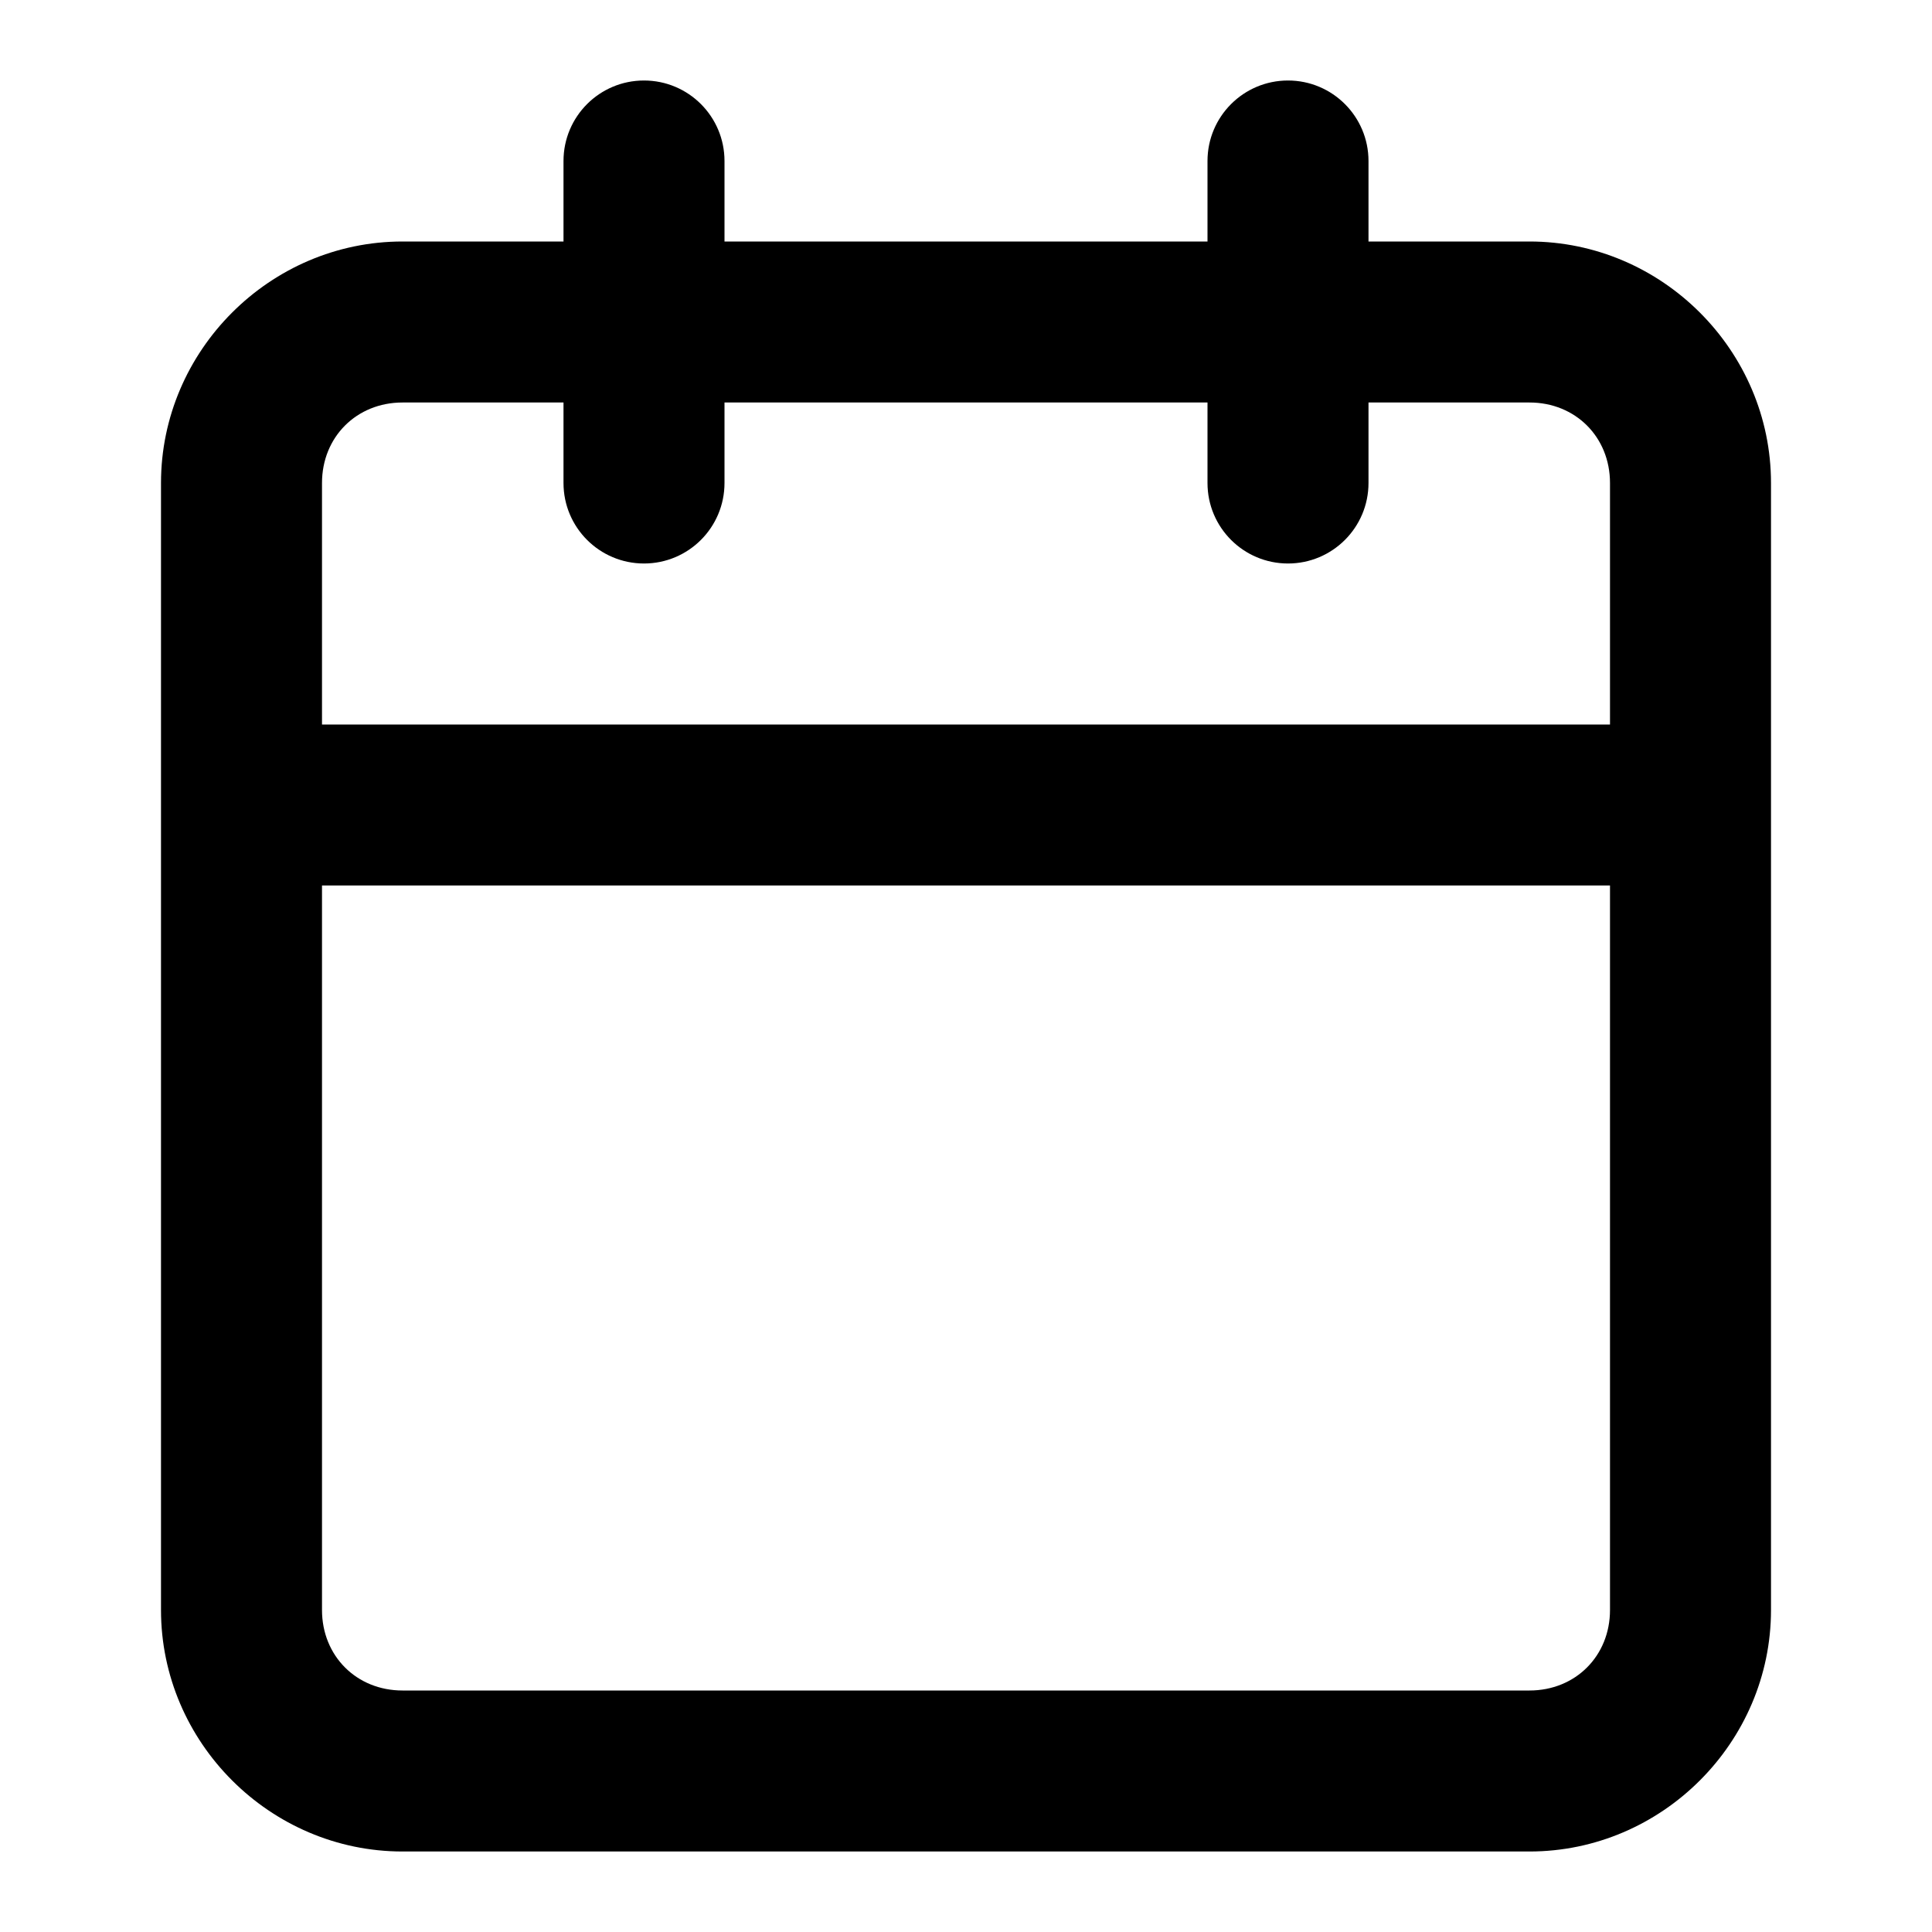
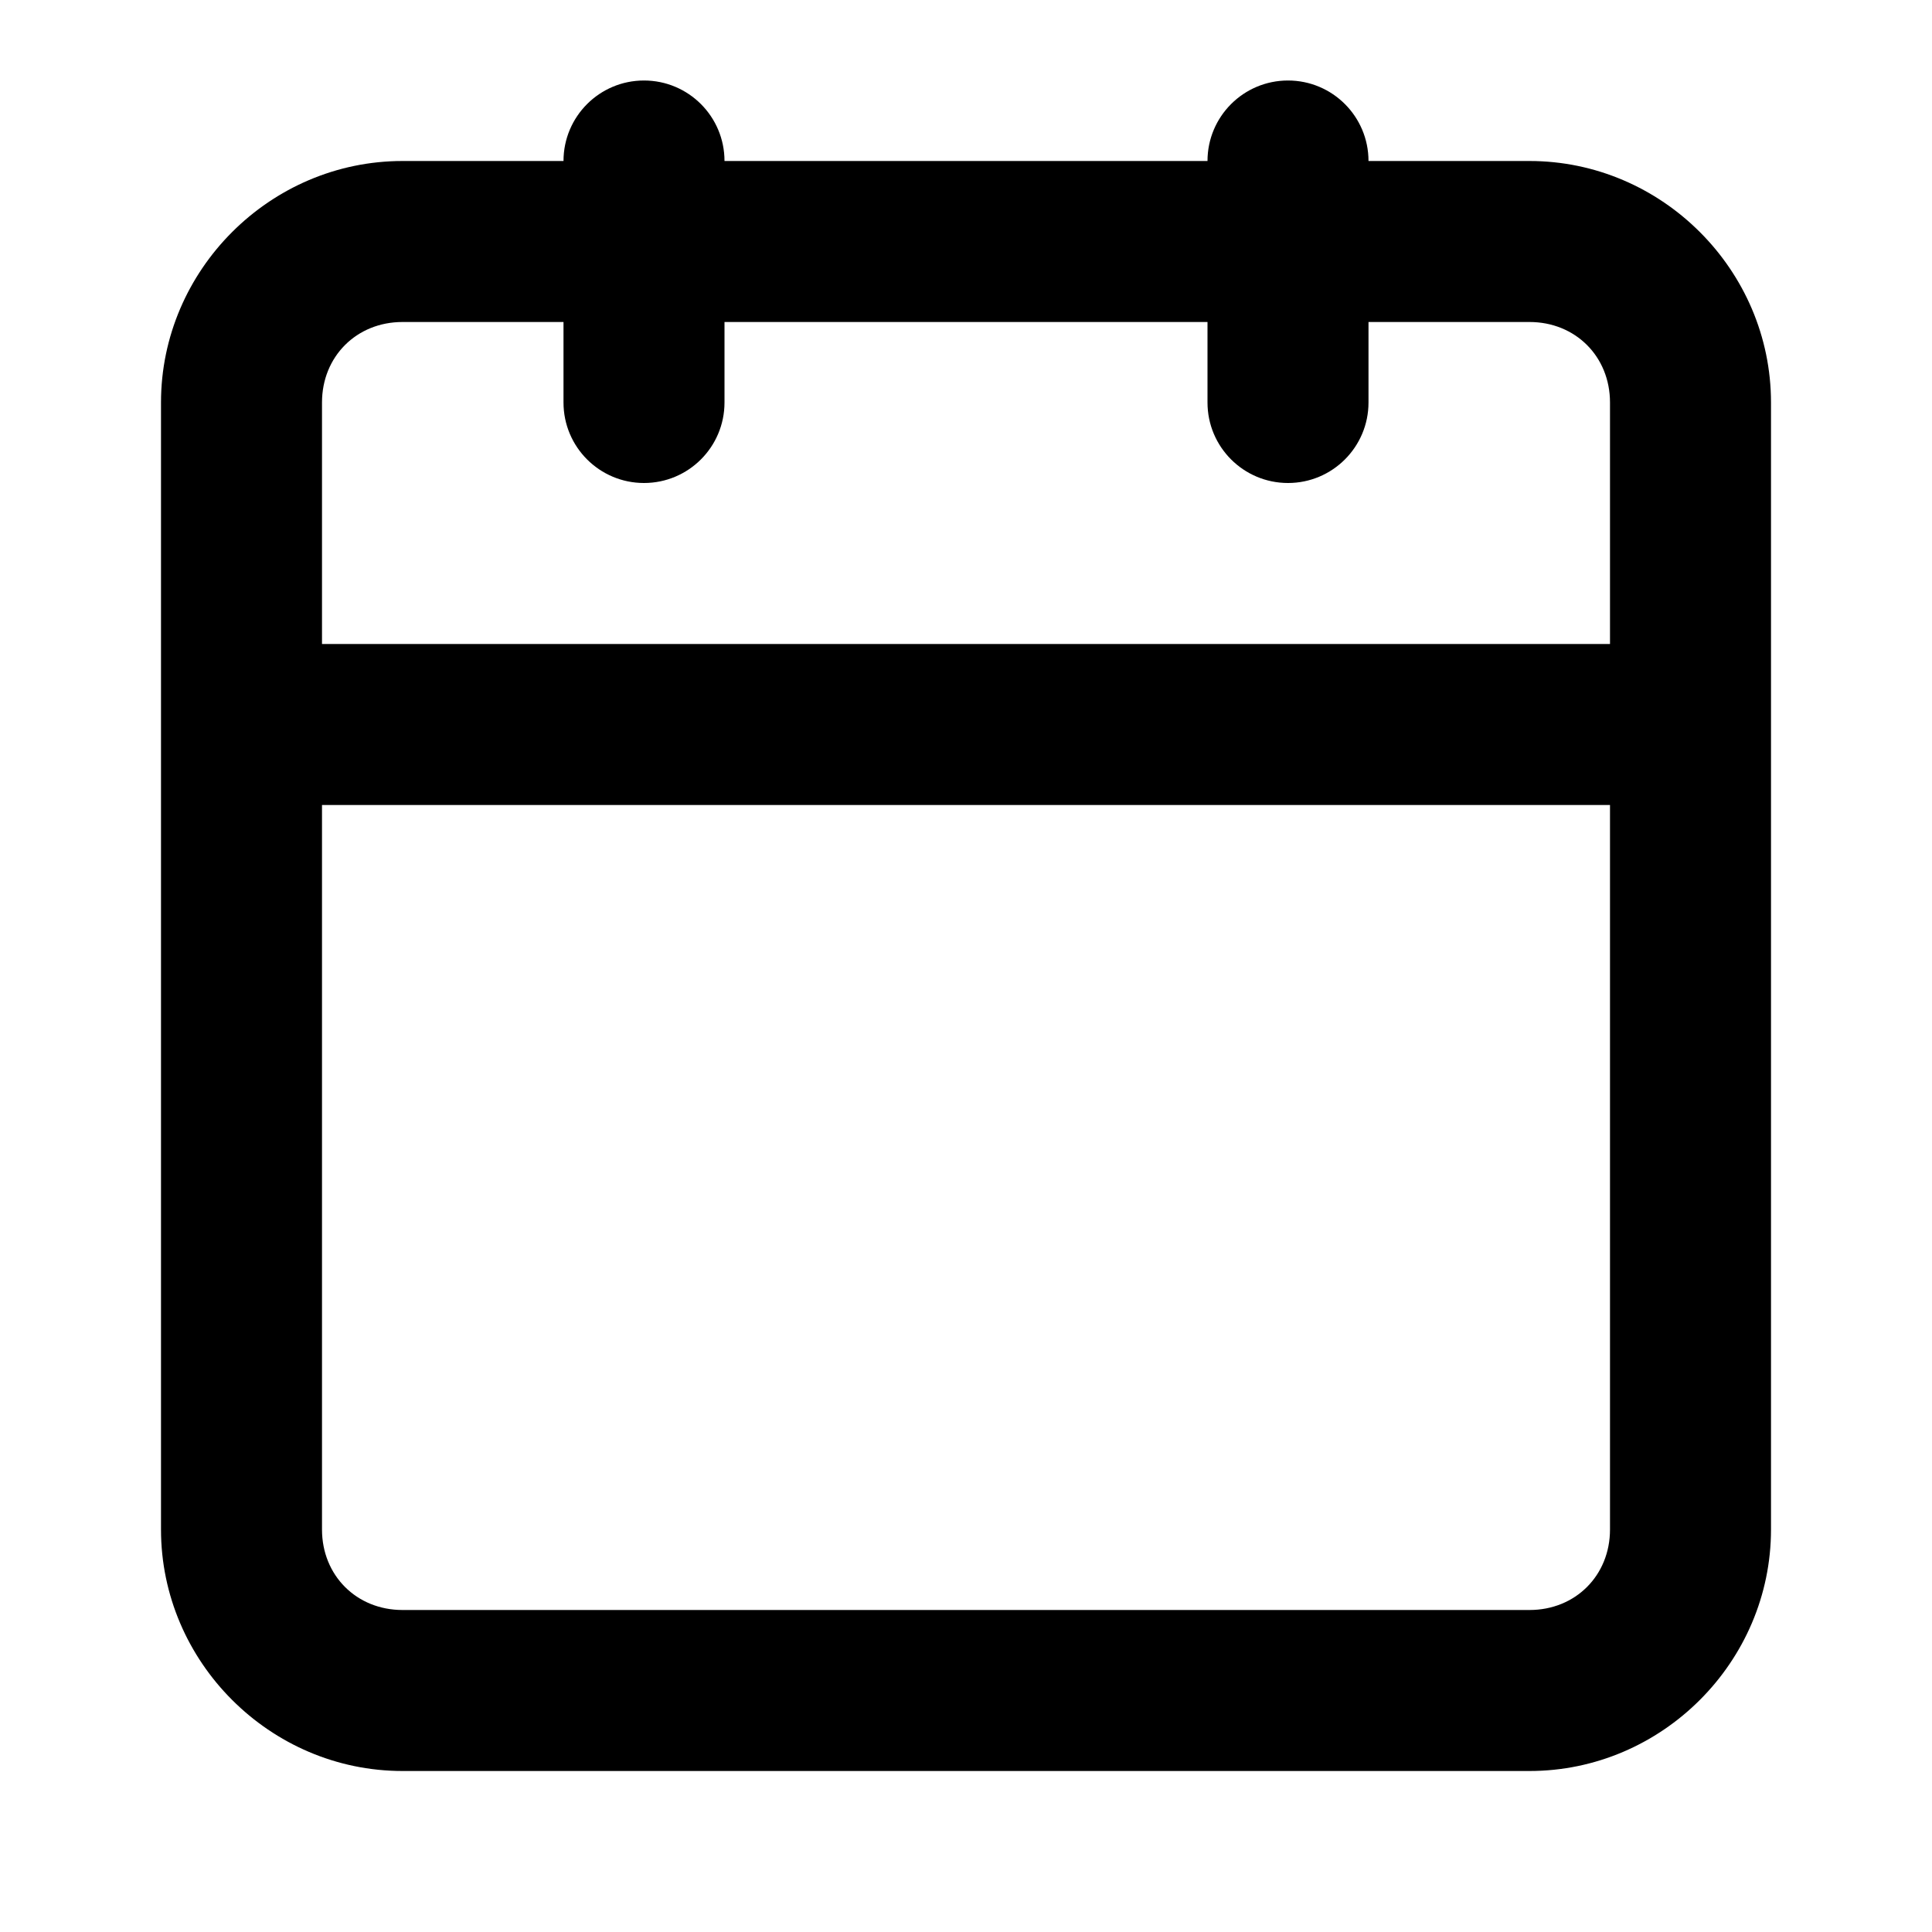
<svg xmlns="http://www.w3.org/2000/svg" width="24" height="24" viewBox="0 0 24 24" fill="currentColor" tags="date,month,year,event,birthday,birthdate" categories="time">
-   <path d="M 8 1 A 1 1 0 0 0 7 2 L 7 3 L 5 3 C 3.355 3 2 4.355 2 6 L 2 10 L 2 20 C 2 21.645 3.355 23 5 23 L 19 23 C 20.645 23 22 21.645 22 20 L 22 10 L 22 6 C 22 4.355 20.645 3 19 3 L 17 3 L 17 2 A 1 1 0 0 0 16 1 A 1 1 0 0 0 15 2 L 15 3 L 9 3 L 9 2 A 1 1 0 0 0 8 1 z M 5 5 L 7 5 L 7 6 A 1 1 0 0 0 8 7 A 1 1 0 0 0 9 6 L 9 5 L 15 5 L 15 6 A 1 1 0 0 0 16 7 A 1 1 0 0 0 17 6 L 17 5 L 19 5 C 19.571 5 20 5.429 20 6 L 20 9 L 4 9 L 4 6 C 4 5.429 4.429 5 5 5 z M 4 11 L 20 11 L 20 20 C 20 20.571 19.571 21 19 21 L 5 21 C 4.429 21 4 20.571 4 20 L 4 11 z " />
+   <path d="M 8 1 A 1 1 0 0 0 7 2 L 5 2 C 3.355 2 2 3.355 2 5 L 2 9 L 2 19 C 2 20.645 3.355 22 5 22 L 19 22 C 20.645 22 22 20.645 22 19 L 22 9 L 22 5 C 22 3.355 20.645 2 19 2 L 17 2 A 1 1 0 0 0 16 1 A 1 1 0 0 0 15 2 L 9 2 A 1 1 0 0 0 8 1 z M 5 4 L 7 4 L 7 5 A 1 1 0 0 0 8 6 A 1 1 0 0 0 9 5 L 9 4 L 15 4 L 15 5 A 1 1 0 0 0 16 6 A 1 1 0 0 0 17 5 L 17 4 L 19 4 C 19.571 4 20 4.429 20 5 L 20 8 L 4 8 L 4 5 C 4 4.429 4.429 4 5 4 z M 4 10 L 20 10 L 20 19 C 20 19.571 19.571 20 19 20 L 5 20 C 4.429 20 4 19.571 4 19 L 4 10 z " />
</svg>
